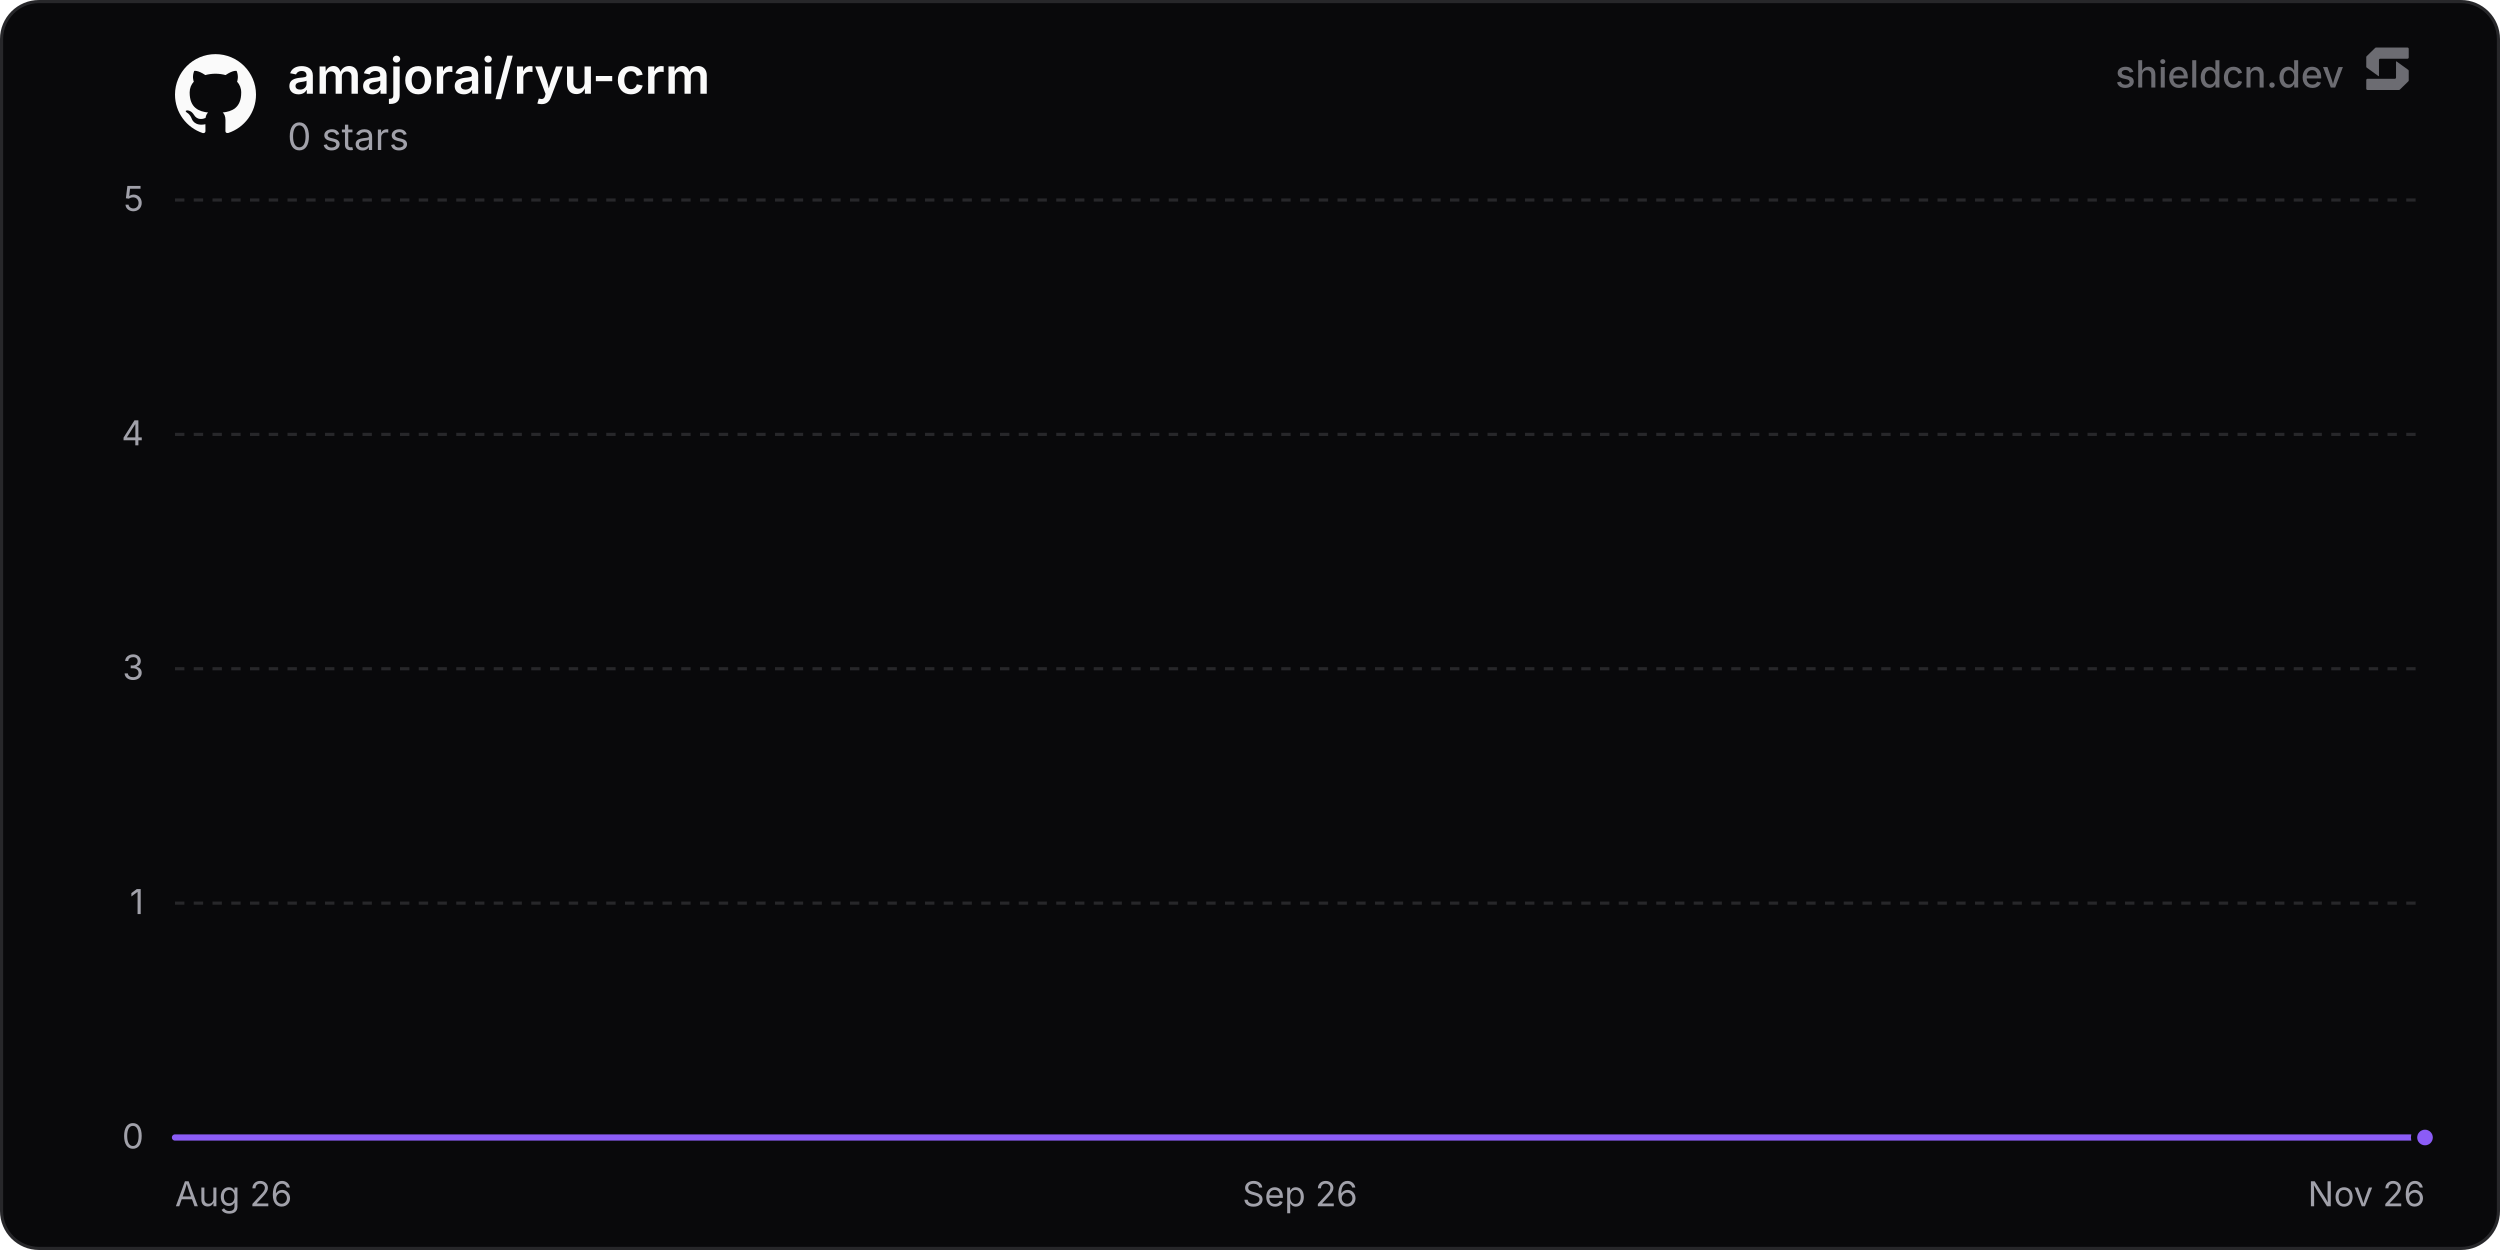
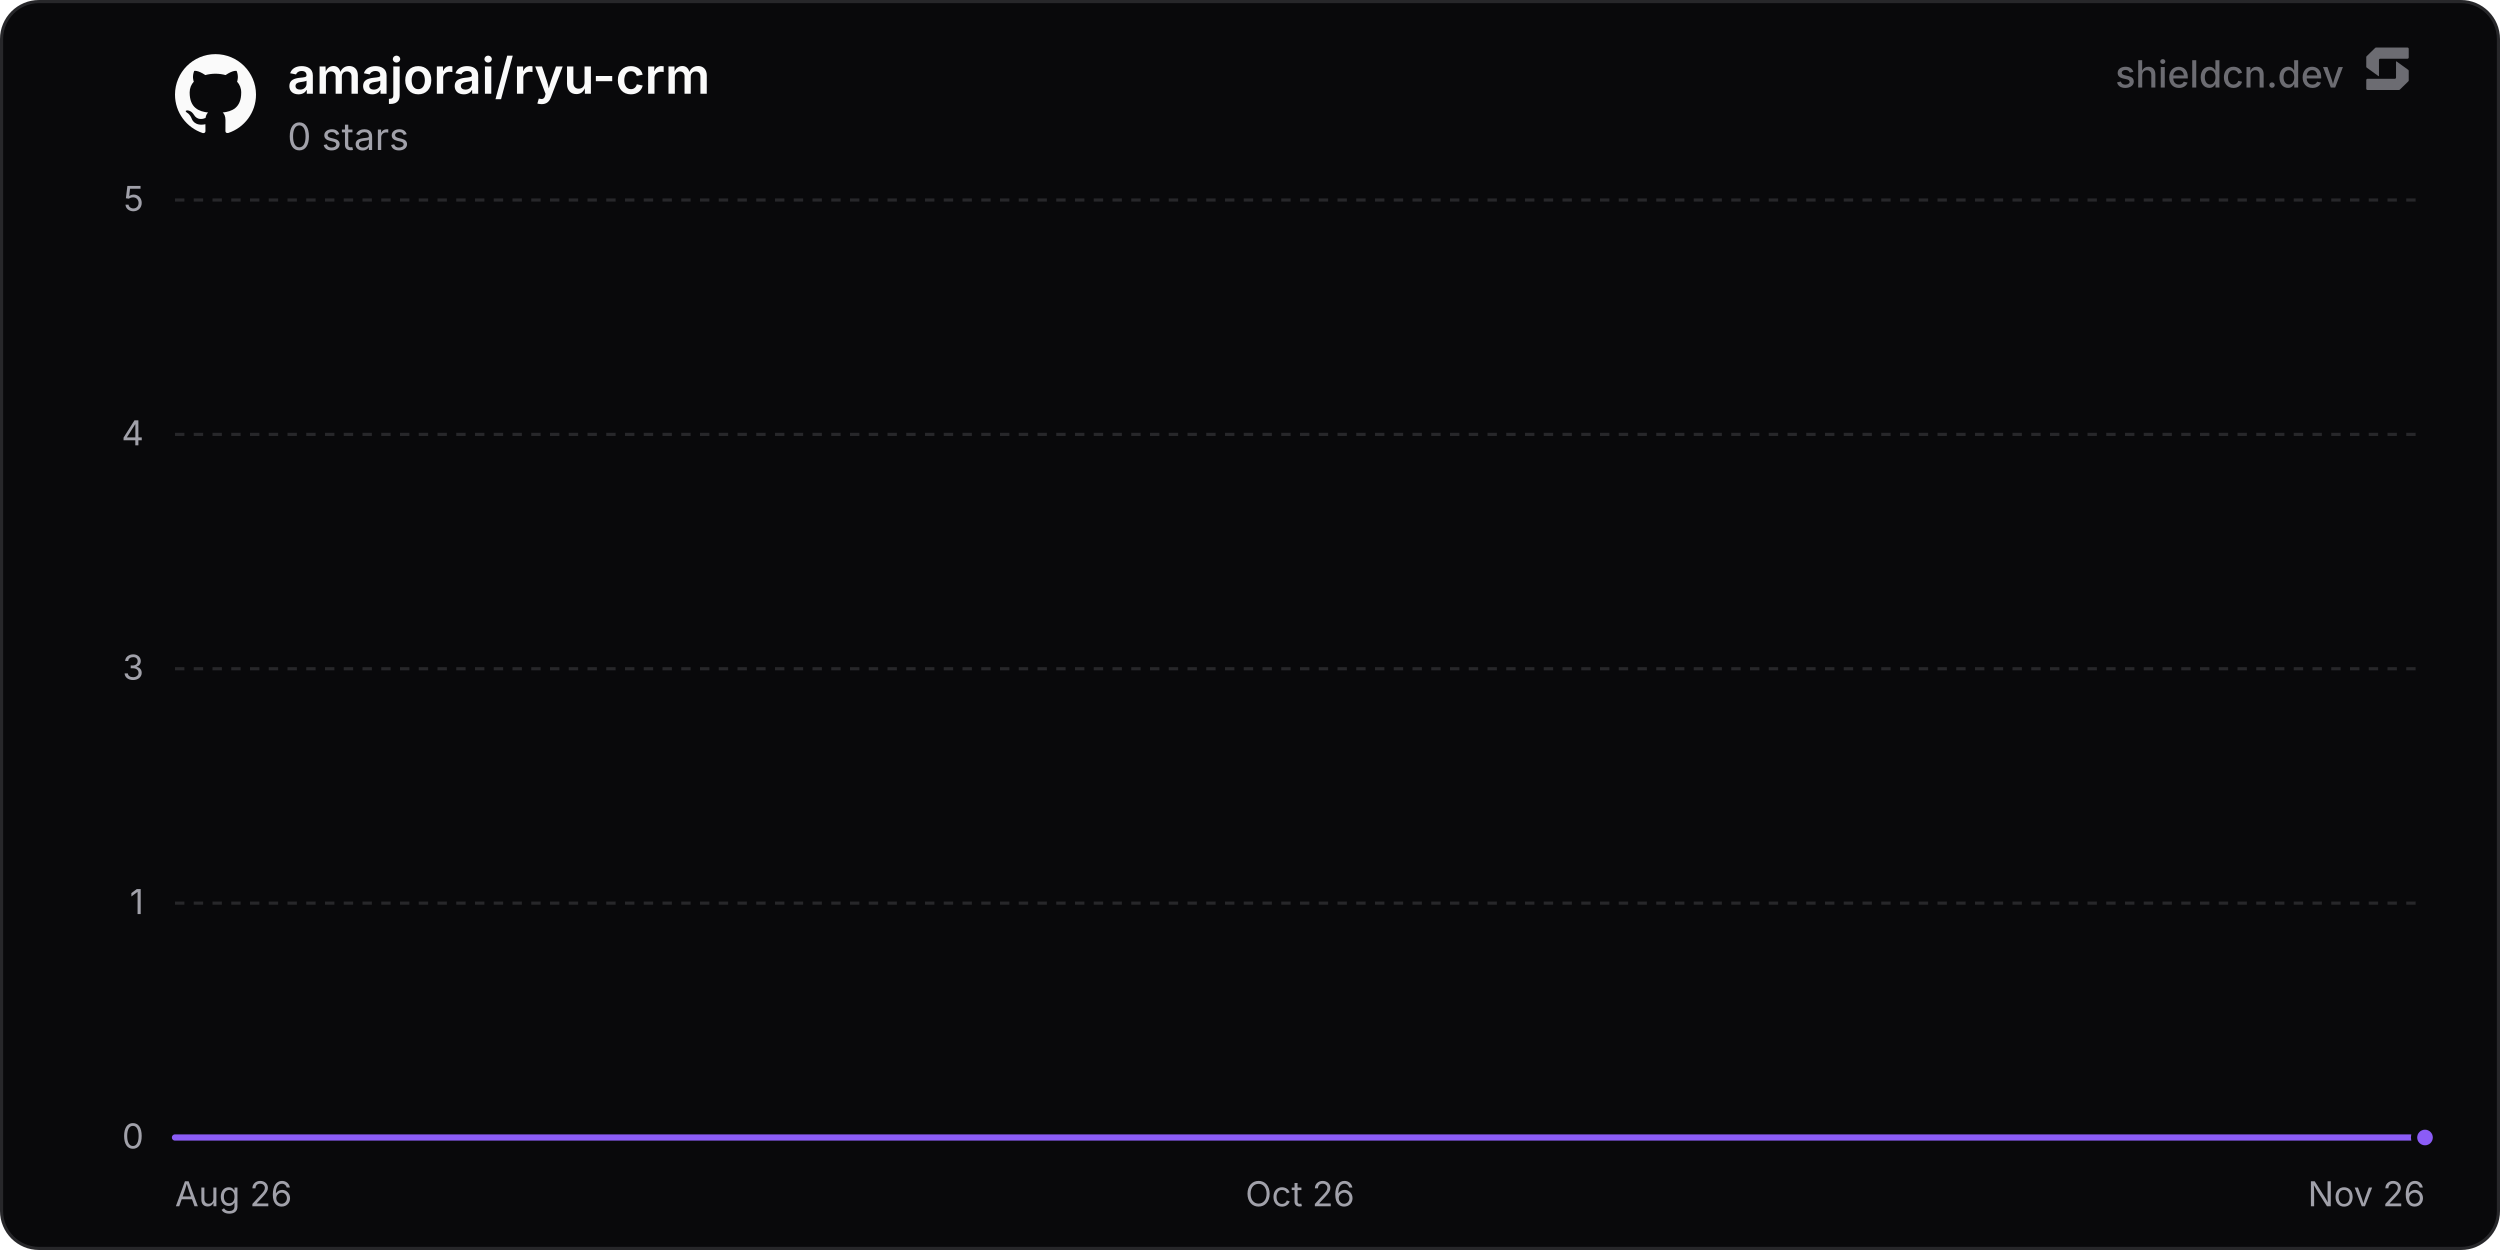
<svg xmlns="http://www.w3.org/2000/svg" width="800" height="400" viewBox="0 0 800 400" role="img" aria-label="amajorai/ryu-crm">
  <defs>
    <linearGradient id="chartFill0" x1="0" y1="0" x2="0" y2="1">
      <stop offset="0%" stop-color="rgba(139, 92, 246, 0.35)" />
      <stop offset="100%" stop-color="rgba(139, 92, 246, 0)" />
    </linearGradient>
  </defs>
  <rect x="0.5" y="0.5" width="799" height="399" rx="12" fill="#09090b" stroke="#27272a" stroke-width="1" />
  <line x1="56" y1="364" x2="776" y2="364" stroke="#27272a" stroke-width="1" />
  <text x="46" y="367.5" text-anchor="end" font-size="11" fill="#a1a1aa" font-family="'Inter', ui-sans-serif, system-ui, -apple-system, BlinkMacSystemFont, 'Segoe UI', Roboto, Helvetica, Arial, sans-serif">0</text>
  <line x1="56" y1="289" x2="776" y2="289" stroke="#27272a" stroke-width="1" stroke-dasharray="3 3" />
  <text x="46" y="292.5" text-anchor="end" font-size="11" fill="#a1a1aa" font-family="'Inter', ui-sans-serif, system-ui, -apple-system, BlinkMacSystemFont, 'Segoe UI', Roboto, Helvetica, Arial, sans-serif">1</text>
  <line x1="56" y1="214" x2="776" y2="214" stroke="#27272a" stroke-width="1" stroke-dasharray="3 3" />
  <text x="46" y="217.5" text-anchor="end" font-size="11" fill="#a1a1aa" font-family="'Inter', ui-sans-serif, system-ui, -apple-system, BlinkMacSystemFont, 'Segoe UI', Roboto, Helvetica, Arial, sans-serif">3</text>
  <line x1="56" y1="139" x2="776" y2="139" stroke="#27272a" stroke-width="1" stroke-dasharray="3 3" />
  <text x="46" y="142.5" text-anchor="end" font-size="11" fill="#a1a1aa" font-family="'Inter', ui-sans-serif, system-ui, -apple-system, BlinkMacSystemFont, 'Segoe UI', Roboto, Helvetica, Arial, sans-serif">4</text>
  <line x1="56" y1="64" x2="776" y2="64" stroke="#27272a" stroke-width="1" stroke-dasharray="3 3" />
  <text x="46" y="67.5" text-anchor="end" font-size="11" fill="#a1a1aa" font-family="'Inter', ui-sans-serif, system-ui, -apple-system, BlinkMacSystemFont, 'Segoe UI', Roboto, Helvetica, Arial, sans-serif">5</text>
  <text x="56" y="386" text-anchor="start" font-size="11" fill="#a1a1aa" font-family="'Inter', ui-sans-serif, system-ui, -apple-system, BlinkMacSystemFont, 'Segoe UI', Roboto, Helvetica, Arial, sans-serif">Aug 26</text>
-   <text x="416" y="386" text-anchor="middle" font-size="11" fill="#a1a1aa" font-family="'Inter', ui-sans-serif, system-ui, -apple-system, BlinkMacSystemFont, 'Segoe UI', Roboto, Helvetica, Arial, sans-serif">Sep 26</text>
+   <text x="416" y="386" text-anchor="middle" font-size="11" fill="#a1a1aa" font-family="'Inter', ui-sans-serif, system-ui, -apple-system, BlinkMacSystemFont, 'Segoe UI', Roboto, Helvetica, Arial, sans-serif">Oct 26</text>
  <text x="776" y="386" text-anchor="end" font-size="11" fill="#a1a1aa" font-family="'Inter', ui-sans-serif, system-ui, -apple-system, BlinkMacSystemFont, 'Segoe UI', Roboto, Helvetica, Arial, sans-serif">Nov 26</text>
-   <path d="M56 364 L103.74 364 L151.48 364 L199.22 364 L246.96 364 L294.7 364 L342.44 364 L390.18 364 L437.92 364 L485.66 364 L533.4 364 L581.14 364 L628.88 364 L676.62 364 L724.36 364 L772.1 364 L776 364 L776 364 L56 364 Z" fill="url(#chartFill0)" />
-   <path d="M56 364 L103.74 364 L151.48 364 L199.22 364 L246.96 364 L294.7 364 L342.44 364 L390.18 364 L437.92 364 L485.66 364 L533.4 364 L581.14 364 L628.88 364 L676.62 364 L724.36 364 L772.1 364 L776 364" fill="none" stroke="#8b5cf6" stroke-width="2" stroke-linejoin="round" stroke-linecap="round" />
+   <path d="M56 364 L103.24 364 L150.47 364 L197.71 364 L244.94 364 L292.18 364 L339.42 364 L386.65 364 L433.89 364 L481.13 364 L528.36 364 L575.6 364 L622.83 364 L670.07 364 L717.31 364 L764.54 364 L776 364 L776 364 L56 364 Z" fill="url(#chartFill0)" />
+   <path d="M56 364 L103.24 364 L150.47 364 L197.71 364 L244.94 364 L292.18 364 L339.42 364 L386.65 364 L433.89 364 L481.13 364 L528.36 364 L575.6 364 L622.83 364 L670.07 364 L717.31 364 L764.54 364 L776 364" fill="none" stroke="#8b5cf6" stroke-width="2" stroke-linejoin="round" stroke-linecap="round" />
  <circle cx="776" cy="364" r="3.5" fill="#8b5cf6" stroke="#09090b" stroke-width="2" />
  <g transform="translate(56, 17) scale(1.08)" fill="#fafafa">
    <path d="M12 .297c-6.63 0-12 5.373-12 12 0 5.303 3.438 9.8 8.205 11.385.6.113.82-.258.82-.577 0-.285-.01-1.04-.015-2.04-3.338.724-4.042-1.61-4.042-1.61C4.422 18.07 3.633 17.7 3.633 17.7c-1.087-.744.084-.729.084-.729 1.205.084 1.838 1.236 1.838 1.236 1.07 1.835 2.809 1.305 3.495.998.108-.776.417-1.305.76-1.605-2.665-.3-5.466-1.332-5.466-5.93 0-1.31.465-2.38 1.235-3.22-.135-.303-.54-1.523.105-3.176 0 0 1.005-.322 3.3 1.23.96-.267 1.98-.399 3-.405 1.02.006 2.04.138 3 .405 2.28-1.552 3.285-1.23 3.285-1.23.645 1.653.24 2.873.12 3.176.765.84 1.23 1.91 1.23 3.22 0 4.61-2.805 5.625-5.475 5.92.42.36.81 1.096.81 2.22 0 1.606-.015 2.896-.015 3.286 0 .315.21.69.825.57C20.565 22.092 24 17.592 24 12.297c0-6.627-5.373-12-12-12" />
  </g>
  <text x="92" y="30" font-size="16" font-weight="600" fill="#fafafa" font-family="'Inter', ui-sans-serif, system-ui, -apple-system, BlinkMacSystemFont, 'Segoe UI', Roboto, Helvetica, Arial, sans-serif">amajorai/ryu-crm</text>
  <text x="92" y="48" font-size="12" fill="#a1a1aa" font-family="'Inter', ui-sans-serif, system-ui, -apple-system, BlinkMacSystemFont, 'Segoe UI', Roboto, Helvetica, Arial, sans-serif">0 stars</text>
  <g fill-opacity="0.65">
    <text x="750" y="28" text-anchor="end" font-size="12" font-weight="500" fill="#a1a1aa" font-family="'Inter', ui-sans-serif, system-ui, -apple-system, BlinkMacSystemFont, 'Segoe UI', Roboto, Helvetica, Arial, sans-serif">shieldcn.dev</text>
    <g transform="translate(756, 14) scale(0.01)" fill="#a1a1aa">
      <path d="M1088.4,565.1c-6.5-4.7-15.5,0-15.5,7.9v510.2c0,21.3-18.1,38.6-40.4,38.6H160.9c-22.3,0-40.4,17.3-40.4,38.6v280.8c0,21.3,18.1,38.6,40.4,38.6h1004.5c10.8,0,21.2-4.2,28.8-11.6l273.4-266.3c7.4-7.2,11.6-16.9,11.6-27v-308.7c0-12.1-5.9-23.5-16.1-30.8l-374.7-270.3Z" />
      <path d="M511.2,1035.9c6.5,4.7,15.5,0,15.5-7.9v-510.2c0-21.3,18.1-38.6,40.4-38.6h871.7c22.3,0,40.4-17.3,40.4-38.6V159.7c0-21.3-18.1-38.6-40.4-38.6H434.3c-10.8,0-21.2,4.2-28.8,11.6L132,399c-7.4,7.2-11.6,16.9-11.6,27v308.7c0,12.1,5.9,23.5,16.1,30.8l374.7,270.3Z" />
    </g>
  </g>
</svg>
